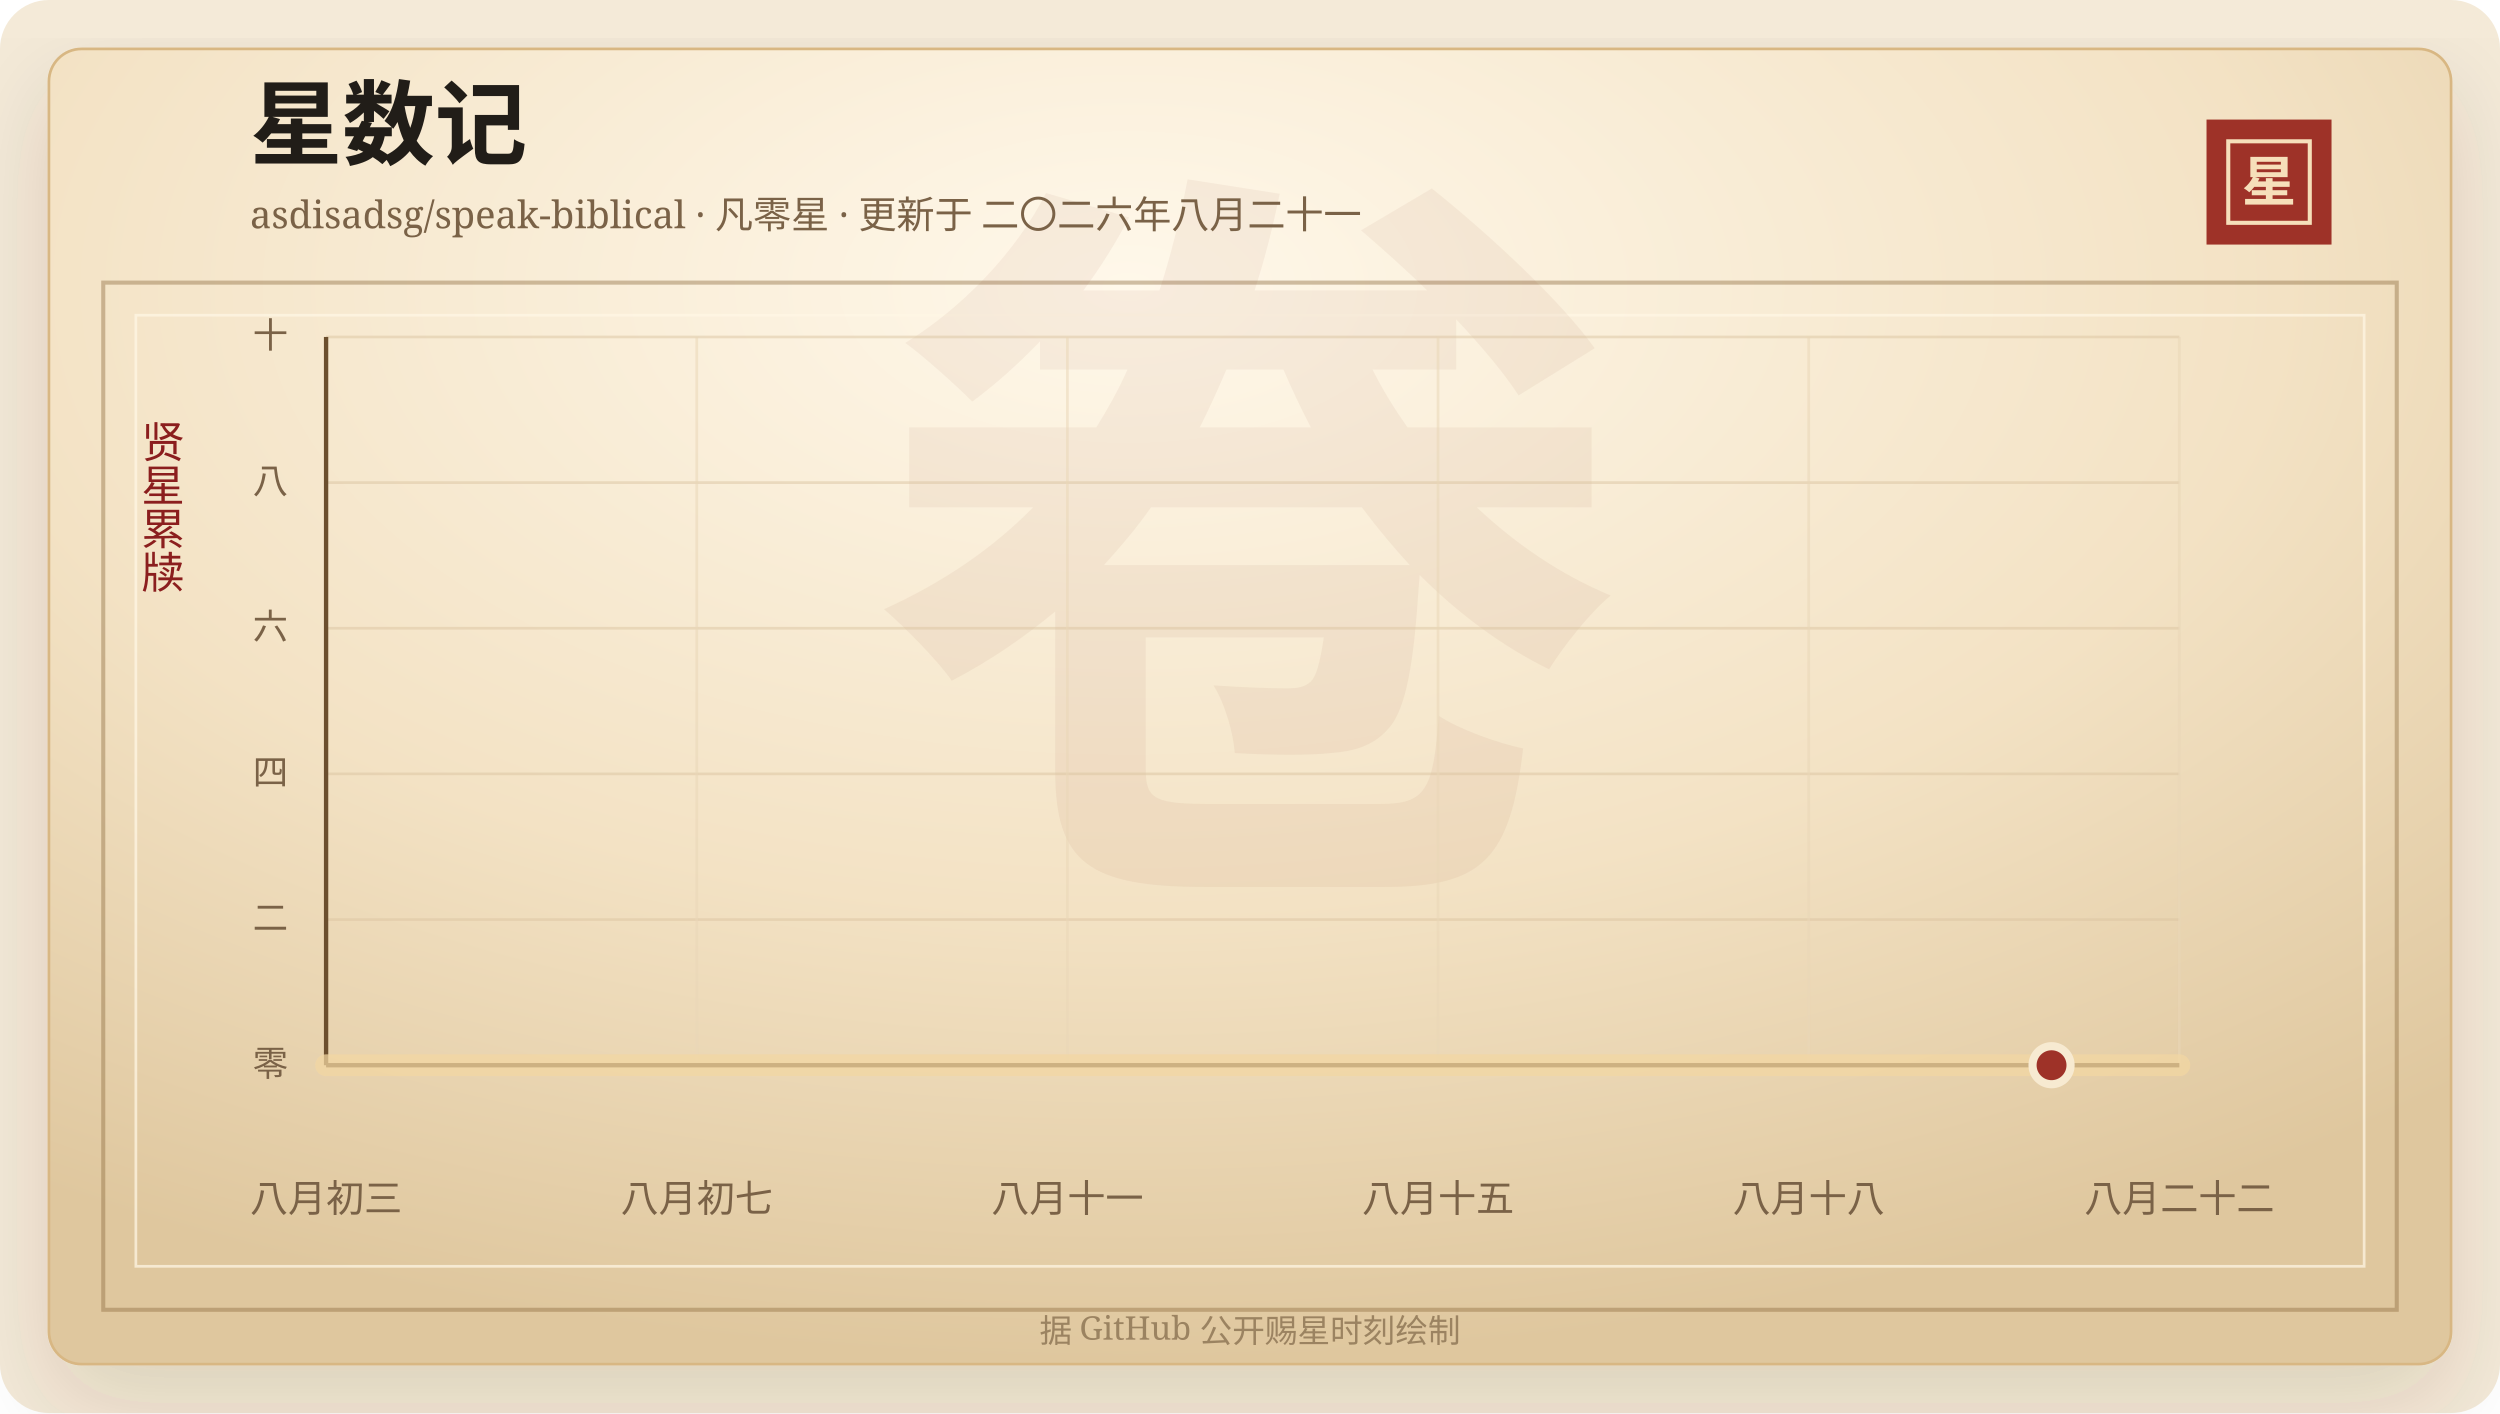
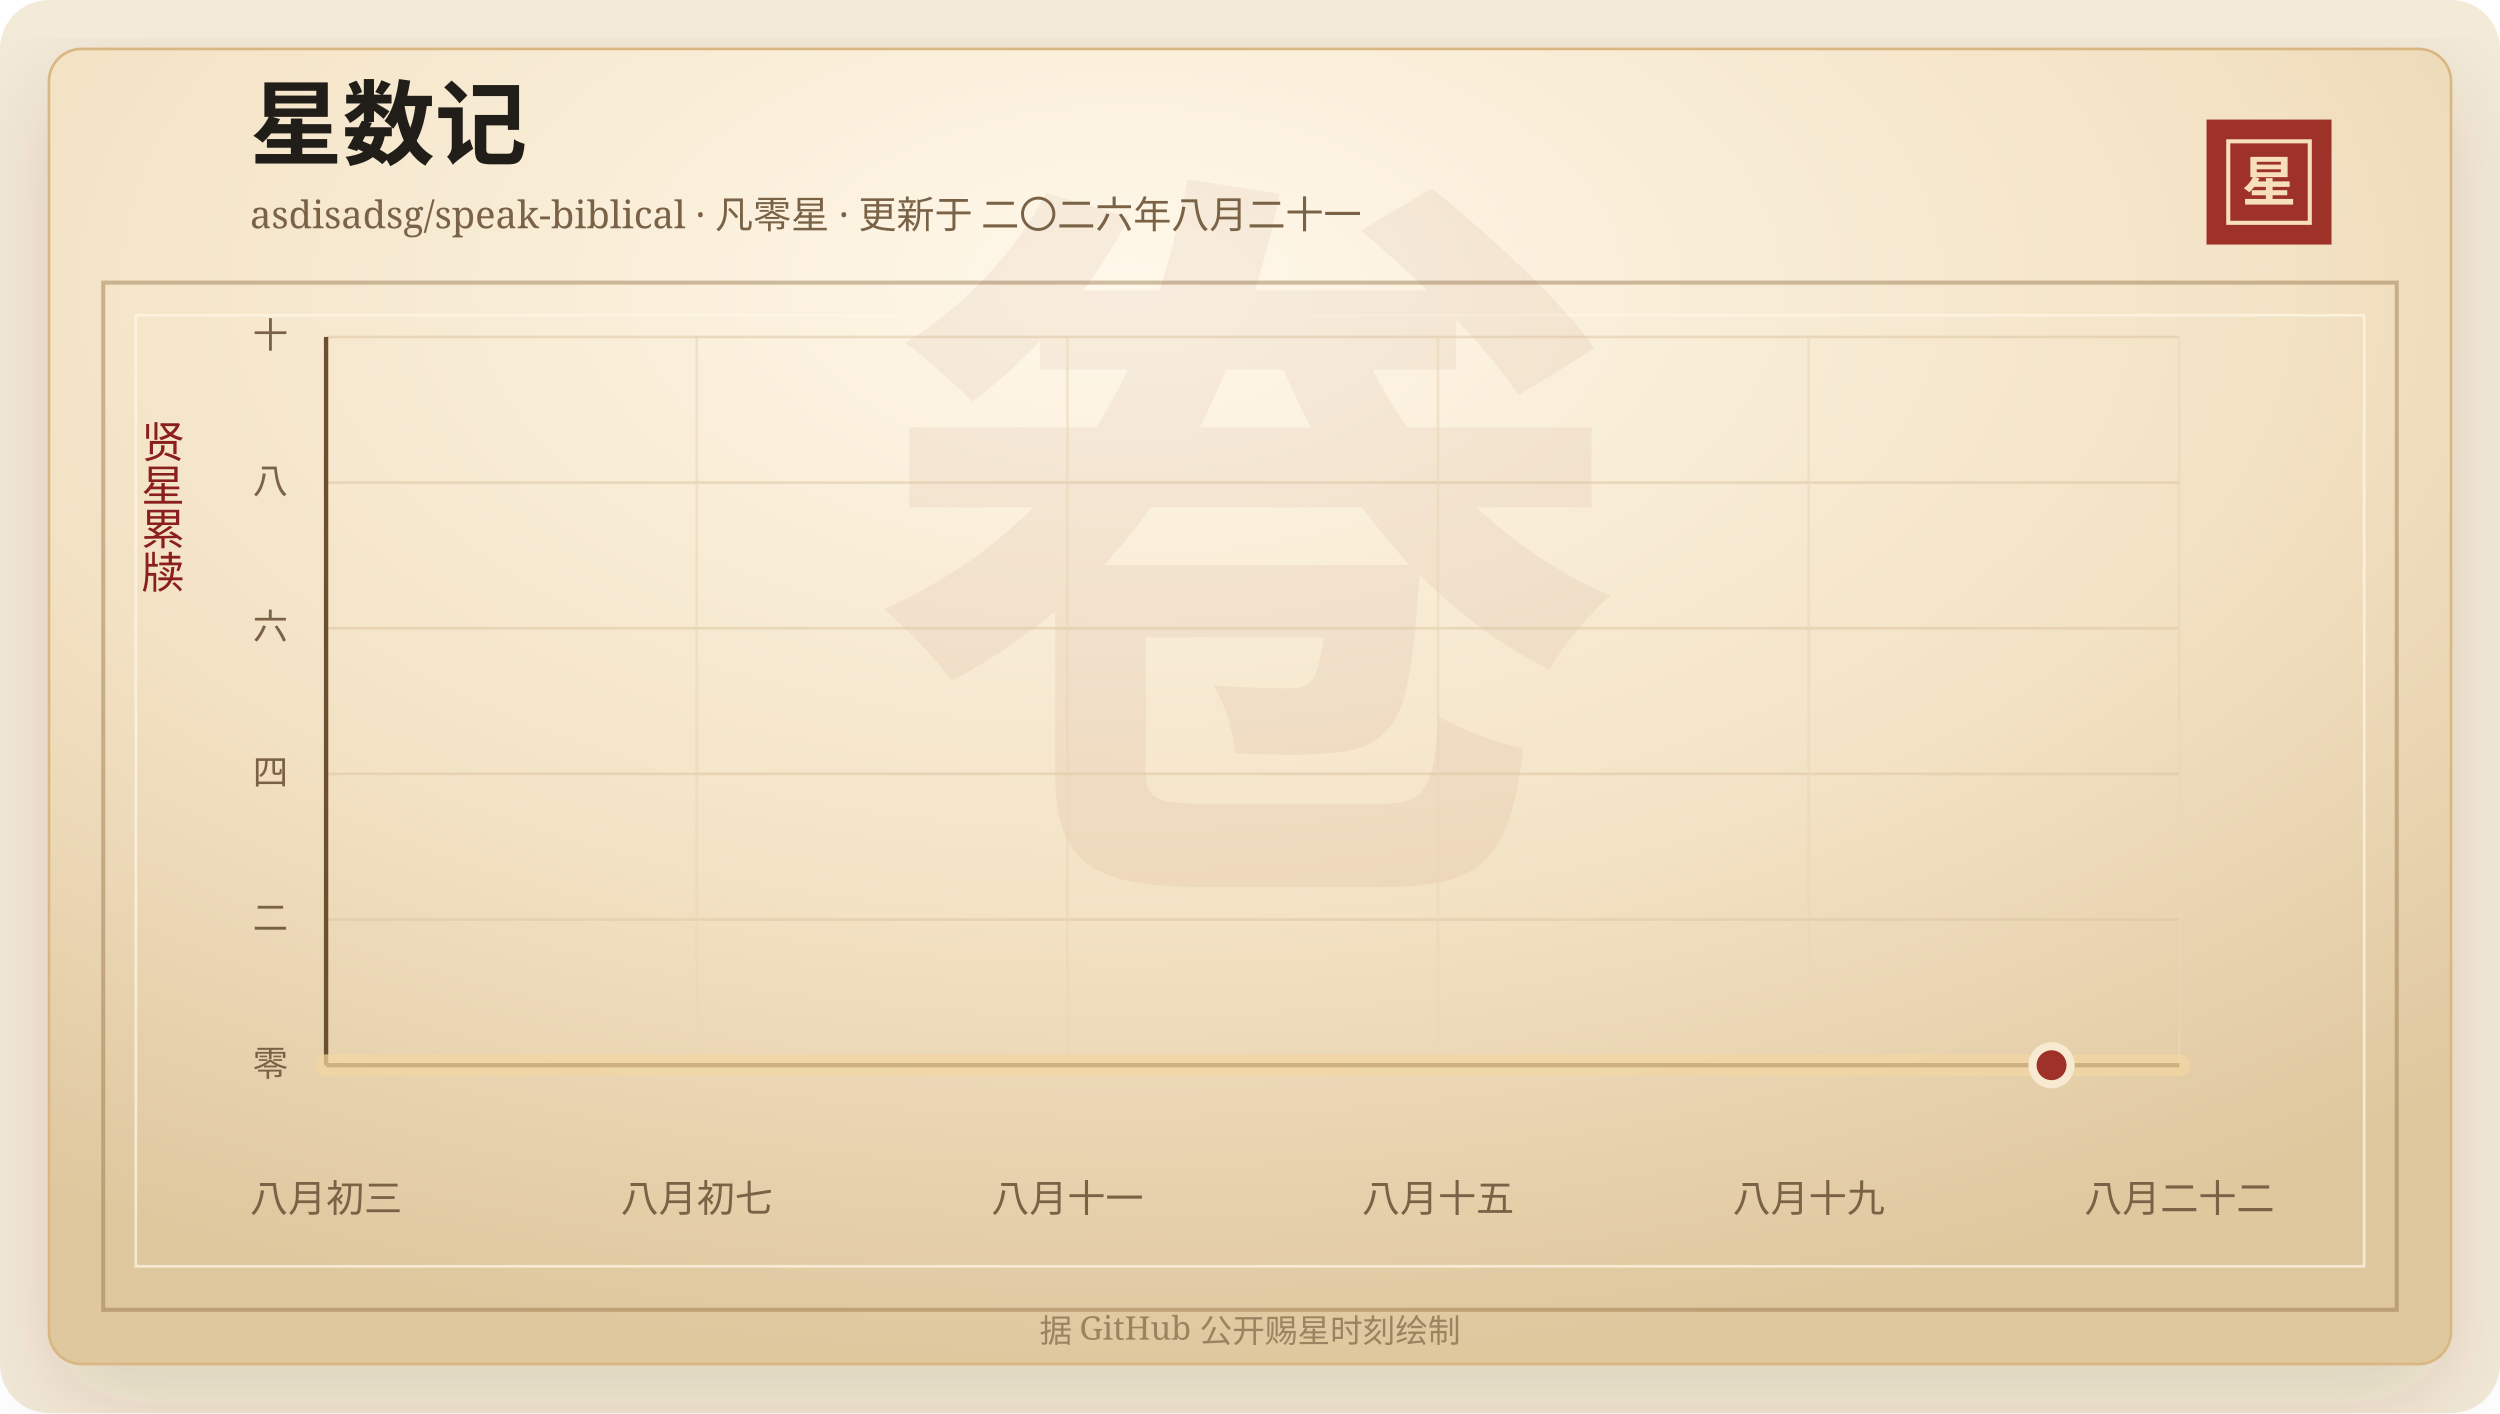
<svg xmlns="http://www.w3.org/2000/svg" width="920" height="520" viewBox="0 0 920 520" role="img" aria-labelledby="title desc">
  <defs>
    <linearGradient id="line" x1="0" x2="1" y1="0" y2="0">
      <stop offset="0%" stop-color="#7d2017" />
      <stop offset="58%" stop-color="#b33426" />
      <stop offset="100%" stop-color="#d65a32" />
    </linearGradient>
    <linearGradient id="area" x1="0" x2="0" y1="0" y2="1">
      <stop offset="0%" stop-color="#b33426" stop-opacity="0.2" />
      <stop offset="100%" stop-color="#b33426" stop-opacity="0" />
    </linearGradient>
    <radialGradient id="paper" cx="45%" cy="18%" r="82%">
      <stop offset="0%" stop-color="#fff8ea" />
      <stop offset="58%" stop-color="#f3e2c4" />
      <stop offset="100%" stop-color="#dfc79e" />
    </radialGradient>
    <filter id="shadow" x="-20%" y="-20%" width="140%" height="140%">
      <feDropShadow dx="0" dy="14" stdDeviation="18" flood-color="#3b2a20" flood-opacity="0.14" />
    </filter>
  </defs>
  <rect width="920" height="520" rx="18" fill="#f4ead8" />
  <rect x="18" y="18" width="884" height="484" rx="12" fill="url(#paper)" stroke="#d8b783" filter="url(#shadow)" />
  <rect x="38" y="104" width="844" height="378" fill="none" stroke="#8c6b3f" stroke-opacity="0.42" stroke-width="1.5" />
  <rect x="50" y="116" width="820" height="350" fill="none" stroke="#fff7e5" stroke-opacity="0.72" />
  <text x="460" y="304" text-anchor="middle" fill="#8c342a" fill-opacity="0.06" font-family="Songti SC, STSong, SimSun, serif" font-size="280" font-weight="700">卷</text>
  <text x="92" y="58" fill="#211d18" font-family="Songti SC, STSong, SimSun, serif" font-size="34" font-weight="700">星数记</text>
  <text x="92" y="84" fill="#7a6247" font-family="Songti SC, STSong, SimSun, serif" font-size="14.0">asdisadsg/speak-biblical · 凡零星 · 更新于 二〇二六年八月二十一</text>
  <rect x="812" y="44" width="46" height="46" fill="#9e3228" />
  <rect x="820" y="52" width="30" height="30" fill="none" stroke="#f6dfba" stroke-width="1.5" />
  <text x="835" y="74" text-anchor="middle" fill="#f6dfba" font-family="Songti SC, STSong, SimSun, serif" font-size="20" font-weight="700">星</text>
  <text x="60" y="166" text-anchor="middle" fill="#8b1e1e" font-family="Songti SC, STSong, SimSun, serif" font-size="16" writing-mode="vertical-rl">贤星累牍</text>
  <line x1="120" y1="392.00" x2="802" y2="392.00" stroke="#d9c29e" stroke-opacity="0.48" />
  <text x="106" y="396.00" text-anchor="end" fill="#7a6247" font-family="Songti SC, STSong, SimSun, serif" font-size="13">零</text>
  <line x1="120" y1="338.40" x2="802" y2="338.40" stroke="#d9c29e" stroke-opacity="0.48" />
  <text x="106" y="342.40" text-anchor="end" fill="#7a6247" font-family="Songti SC, STSong, SimSun, serif" font-size="13">二</text>
  <line x1="120" y1="284.80" x2="802" y2="284.80" stroke="#d9c29e" stroke-opacity="0.48" />
  <text x="106" y="288.80" text-anchor="end" fill="#7a6247" font-family="Songti SC, STSong, SimSun, serif" font-size="13">四</text>
  <line x1="120" y1="231.20" x2="802" y2="231.20" stroke="#d9c29e" stroke-opacity="0.48" />
  <text x="106" y="235.20" text-anchor="end" fill="#7a6247" font-family="Songti SC, STSong, SimSun, serif" font-size="13">六</text>
  <line x1="120" y1="177.60" x2="802" y2="177.60" stroke="#d9c29e" stroke-opacity="0.48" />
  <text x="106" y="181.60" text-anchor="end" fill="#7a6247" font-family="Songti SC, STSong, SimSun, serif" font-size="13">八</text>
  <line x1="120" y1="124.00" x2="802" y2="124.00" stroke="#d9c29e" stroke-opacity="0.48" />
  <text x="106" y="128.00" text-anchor="end" fill="#7a6247" font-family="Songti SC, STSong, SimSun, serif" font-size="13">十</text>
  <line x1="120.00" y1="124" x2="120.00" y2="392" stroke="#ead6b7" stroke-opacity="0.54" />
  <text x="120.00" y="446" text-anchor="middle" fill="#7a6247" font-family="Songti SC, STSong, SimSun, serif" font-size="14">八月初三</text>
  <line x1="256.40" y1="124" x2="256.40" y2="392" stroke="#ead6b7" stroke-opacity="0.54" />
  <text x="256.40" y="446" text-anchor="middle" fill="#7a6247" font-family="Songti SC, STSong, SimSun, serif" font-size="14">八月初七</text>
  <line x1="392.80" y1="124" x2="392.80" y2="392" stroke="#ead6b7" stroke-opacity="0.54" />
  <text x="392.80" y="446" text-anchor="middle" fill="#7a6247" font-family="Songti SC, STSong, SimSun, serif" font-size="14">八月十一</text>
  <line x1="529.20" y1="124" x2="529.20" y2="392" stroke="#ead6b7" stroke-opacity="0.54" />
  <text x="529.20" y="446" text-anchor="middle" fill="#7a6247" font-family="Songti SC, STSong, SimSun, serif" font-size="14">八月十五</text>
  <line x1="665.60" y1="124" x2="665.60" y2="392" stroke="#ead6b7" stroke-opacity="0.54" />
-   <text x="665.60" y="446" text-anchor="middle" fill="#7a6247" font-family="Songti SC, STSong, SimSun, serif" font-size="14">八月十八</text>
+   <text x="665.60" y="446" text-anchor="middle" fill="#7a6247" font-family="Songti SC, STSong, SimSun, serif" font-size="14">八月十九</text>
  <line x1="802.00" y1="124" x2="802.00" y2="392" stroke="#ead6b7" stroke-opacity="0.54" />
  <text x="802.00" y="446" text-anchor="middle" fill="#7a6247" font-family="Songti SC, STSong, SimSun, serif" font-size="14">八月二十二</text>
  <line x1="120" y1="392" x2="802" y2="392" stroke="#6c4f2e" stroke-width="1.6" />
  <line x1="120" y1="124" x2="120" y2="392" stroke="#6c4f2e" stroke-width="1.6" />
  <polygon points="120.00,392.00 120.00,392.00 802.00,392.00 802.00,392.00" fill="url(#area)" />
  <polyline points="120.00,392.00 802.00,392.00" fill="none" stroke="#f3d7a2" stroke-width="8" stroke-linecap="round" stroke-linejoin="round" opacity="0.72" />
  <polyline points="120.00,392.00 802.00,392.00" fill="none" stroke="url(#line)" stroke-width="4.2" stroke-linecap="round" stroke-linejoin="round" />
  <circle cx="754.97" cy="392.00" r="7" fill="#9e3228" stroke="#f7ead1" stroke-width="3" />
  <text x="460" y="494" text-anchor="middle" fill="#9b8361" font-family="Songti SC, STSong, SimSun, serif" font-size="12">据 GitHub 公开赐星时刻绘制</text>
</svg>
